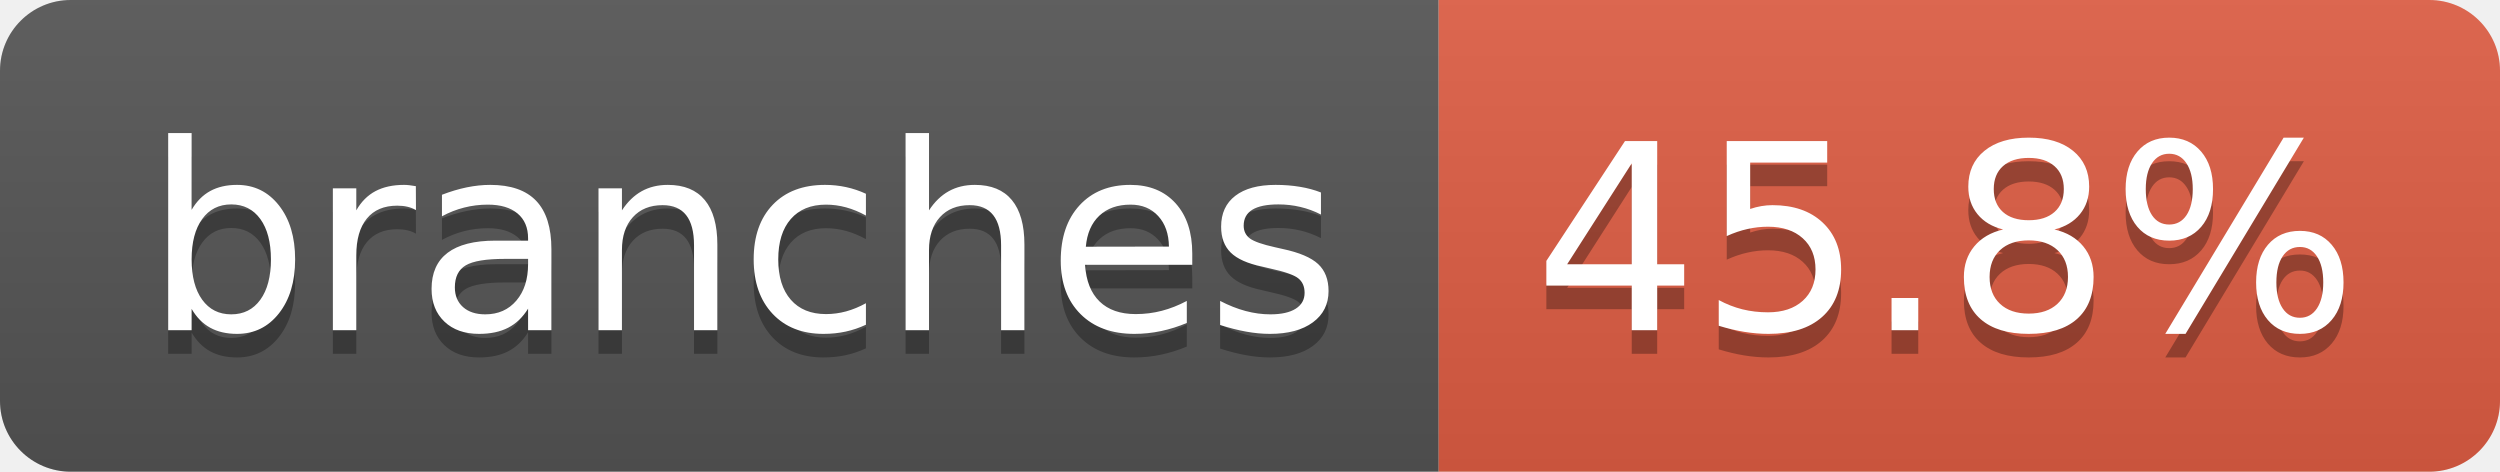
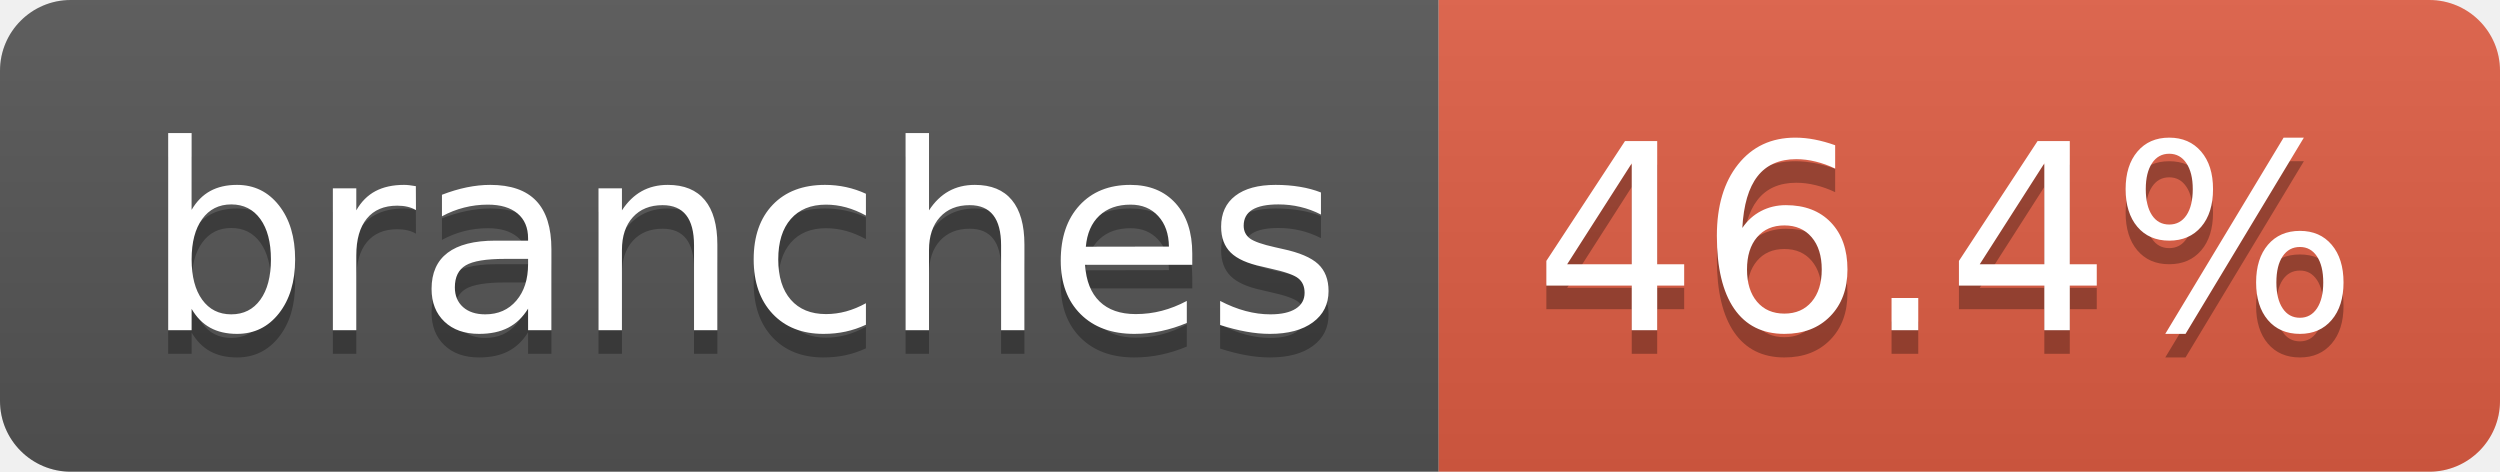
- <svg xmlns="http://www.w3.org/2000/svg" width="106" height="20" role="img" aria-label="branches: 45.8%">
+ <svg xmlns="http://www.w3.org/2000/svg" width="106" height="20" role="img" aria-label="branches: 46.4%">
  <linearGradient id="s" x2="0" y2="100%">
    <stop offset="0" stop-color="#bbb" stop-opacity=".1" />
    <stop offset="1" stop-opacity=".1" />
  </linearGradient>
  <clipPath id="r">
    <rect width="106" height="20" rx="3" fill="#fff" />
  </clipPath>
  <g clip-path="url(#r)">
    <rect width="61" height="20" fill="#555" />
    <rect x="61" width="45" height="20" fill="#e05d44" />
    <rect width="106" height="20" fill="url(#s)" />
  </g>
  <g fill="#fff" text-anchor="middle" font-family="Verdana,Geneva,DejaVu Sans,sans-serif" text-rendering="geometricPrecision" font-size="110">
    <text aria-hidden="true" x="315" y="150" fill="#010101" fill-opacity=".3" transform="scale(.1)" textLength="507">branches</text>
    <text x="315" y="140" transform="scale(.1)" fill="#fff" textLength="507">branches</text>
-     <text aria-hidden="true" x="825" y="150" fill="#010101" fill-opacity=".3" transform="scale(.1)" textLength="350">45.8%</text>
-     <text x="825" y="140" transform="scale(.1)" fill="#fff" textLength="350">45.8%</text>
+     <text aria-hidden="true" x="825" y="150" fill="#010101" fill-opacity=".3" transform="scale(.1)" textLength="350">46.4%</text>
+     <text x="825" y="140" transform="scale(.1)" fill="#fff" textLength="350">46.4%</text>
  </g>
</svg>
